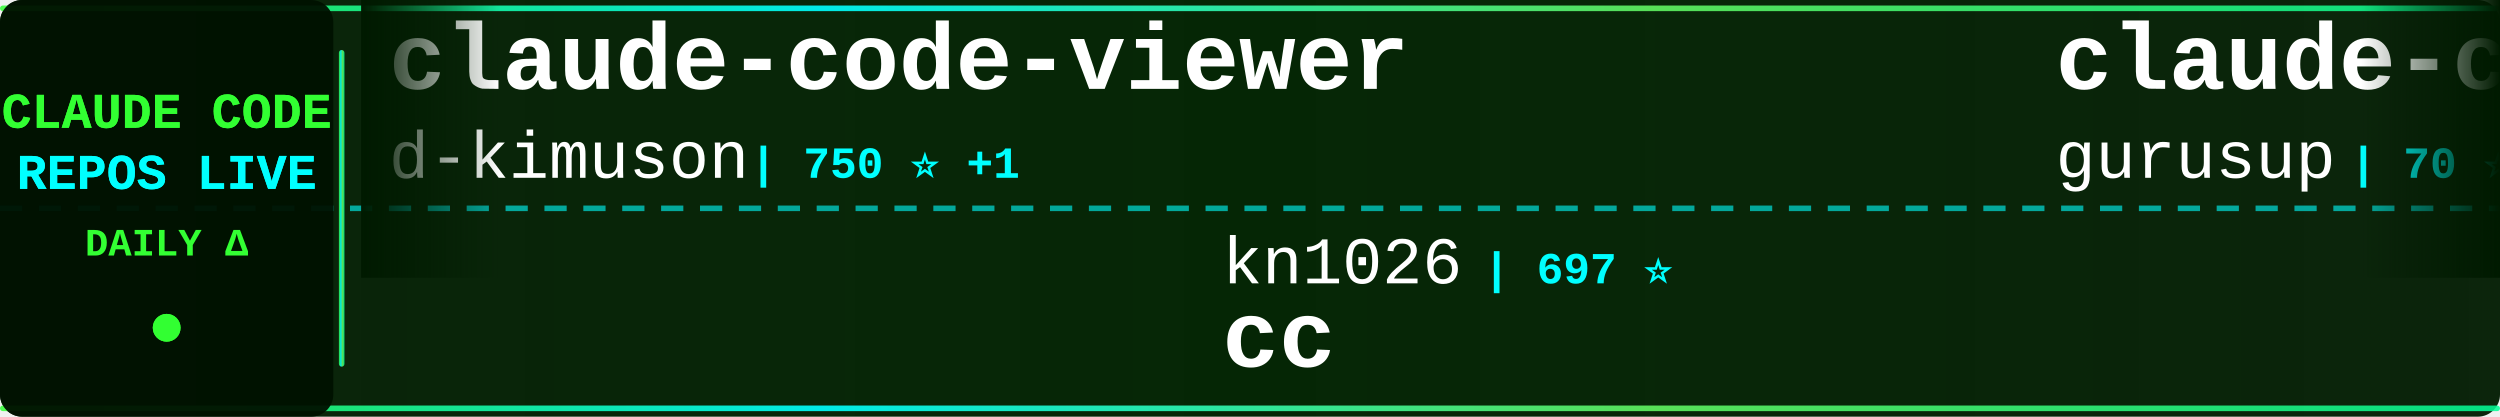
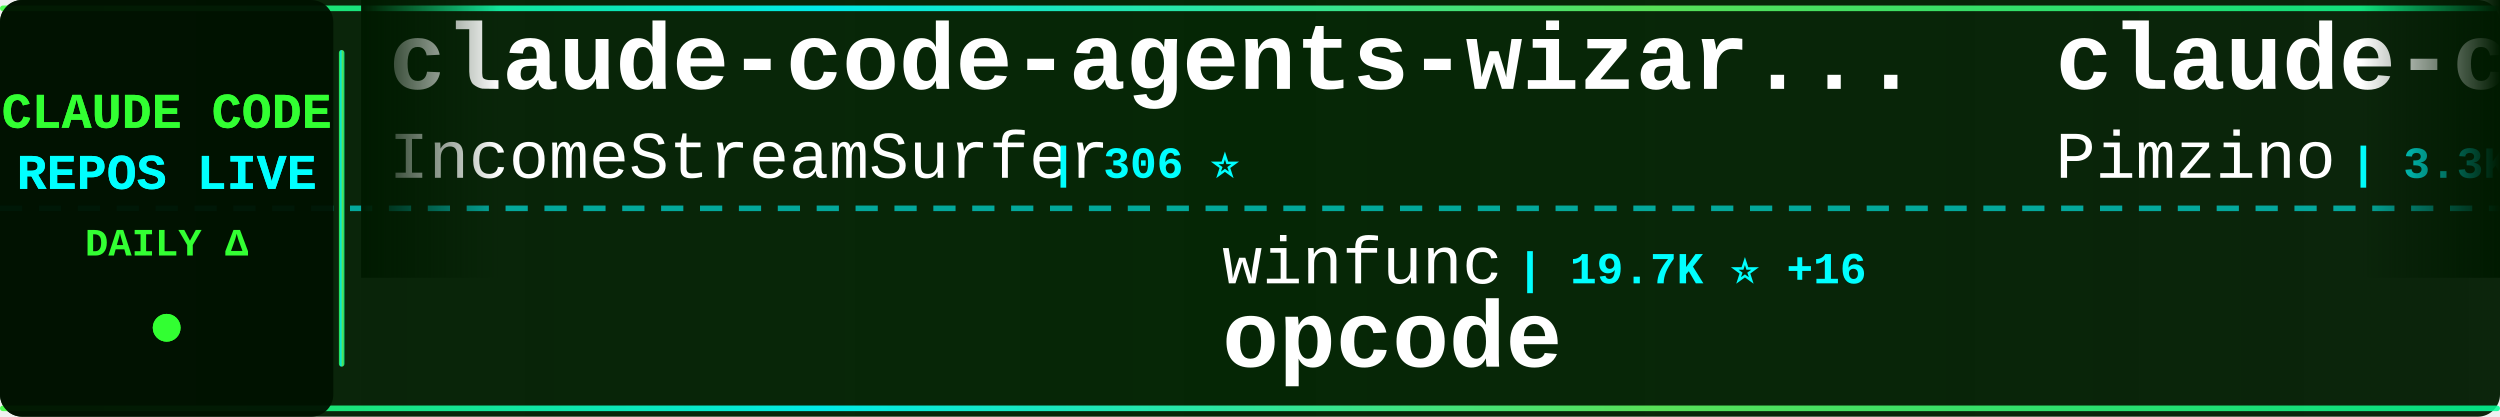
<svg xmlns="http://www.w3.org/2000/svg" width="900" height="150">
  <defs>
    <linearGradient id="tickerBg" x1="0%" y1="0%" x2="100%" y2="0%">
      <stop offset="0%" style="stop-color:#001a00;stop-opacity:0.95" />
      <stop offset="50%" style="stop-color:#002200;stop-opacity:0.98" />
      <stop offset="100%" style="stop-color:#001a00;stop-opacity:0.95" />
    </linearGradient>
    <linearGradient id="borderGrad" x1="0%" y1="0%" x2="100%" y2="0%">
      <stop offset="0%" style="stop-color:#33ff33;stop-opacity:0.85">
        <animate attributeName="stop-opacity" values="0.85;1;0.85" dur="2s" repeatCount="indefinite" />
      </stop>
      <stop offset="33%" style="stop-color:#00ffff;stop-opacity:0.9">
        <animate attributeName="stop-opacity" values="0.9;1;0.9" dur="2.2s" repeatCount="indefinite" />
      </stop>
      <stop offset="66%" style="stop-color:#66ff66;stop-opacity:0.85">
        <animate attributeName="stop-opacity" values="0.85;1;0.85" dur="1.8s" repeatCount="indefinite" />
      </stop>
      <stop offset="100%" style="stop-color:#00ff99;stop-opacity:0.85">
        <animate attributeName="stop-opacity" values="0.85;1;0.85" dur="2s" repeatCount="indefinite" />
      </stop>
    </linearGradient>
    <filter id="textGlow">
      <feGaussianBlur stdDeviation="0.1" result="coloredBlur" />
      <feMerge>
        <feMergeNode in="coloredBlur" />
        <feMergeNode in="SourceGraphic" />
      </feMerge>
    </filter>
    <filter id="metricGlow">
      <feGaussianBlur stdDeviation="0.2" result="coloredBlur" />
      <feMerge>
        <feMergeNode in="coloredBlur" />
        <feMergeNode in="SourceGraphic" />
      </feMerge>
    </filter>
    <linearGradient id="leftFade" x1="0%" y1="0%" x2="100%" y2="0%">
      <stop offset="0%" style="stop-color:#001a00;stop-opacity:1" />
      <stop offset="100%" style="stop-color:#001a00;stop-opacity:0" />
    </linearGradient>
    <linearGradient id="rightFade" x1="0%" y1="0%" x2="100%" y2="0%">
      <stop offset="0%" style="stop-color:#001a00;stop-opacity:0" />
      <stop offset="100%" style="stop-color:#001a00;stop-opacity:1" />
    </linearGradient>
  </defs>
  <rect width="900" height="150" fill="url(#tickerBg)" rx="8" />
  <rect x="0" y="2" width="900" height="2" fill="url(#borderGrad)" rx="1" />
  <rect x="0" y="146" width="900" height="2" fill="url(#borderGrad)" rx="1" />
  <line x1="0" y1="75" x2="900" y2="75" stroke="#00ffff" stroke-width="2" stroke-dasharray="8 6" opacity="0.6" />
  <rect x="0" y="0" width="120" height="150" fill="#001100" opacity="0.95" rx="8" />
  <text x="60" y="46" font-family="'Courier New', monospace" font-size="18" font-weight="bold" fill="#33ff33" text-anchor="middle" filter="url(#textGlow)">
    CLAUDE CODE
  </text>
  <text x="60" y="68" font-family="'Courier New', monospace" font-size="18" font-weight="bold" fill="#00ffff" text-anchor="middle" filter="url(#textGlow)">
    REPOS LIVE
  </text>
  <text x="60" y="92" font-family="'Courier New', monospace" font-size="14" font-weight="bold" fill="#33ff33" text-anchor="middle">
    DAILY Δ
  </text>
  <circle cx="60" cy="118" r="5" fill="#33ff33" filter="url(#metricGlow)">
    <animate attributeName="r" values="4;6;4" dur="1.5s" repeatCount="indefinite" />
    <animate attributeName="opacity" values="0.6;1;0.6" dur="1.5s" repeatCount="indefinite" />
  </circle>
  <rect x="122" y="18" width="2" height="114" fill="url(#borderGrad)" rx="1" />
  <clipPath id="tickerClip">
    <rect x="130" y="0" width="770" height="150" />
  </clipPath>
  <g clip-path="url(#tickerClip)">
    <g id="tickerItems">
      <animateTransform attributeName="transform" attributeType="XML" type="translate" from="0 0" to="-3000 0" dur="54s" repeatCount="indefinite" />
      <g transform="translate(0, 0)">
-         <text x="140" y="32" font-family="'Courier New', monospace" font-size="34" font-weight="bold" fill="#ffffff">claude-code-viewer</text>
-         <text x="140" y="64" font-family="'Courier New', monospace" font-size="24" font-weight="normal" fill="#ffffff" opacity="1.0">d-kimuson</text>
-         <text x="270" y="64" font-family="'Courier New', monospace" font-size="16" font-weight="bold" fill="#00ffff"> | 750 ⭐ +1</text>
+         <text x="140" y="32" font-family="'Courier New', monospace" font-size="34" font-weight="bold" fill="#ffffff">claude-code-agents-wizar...</text>
+         <text x="140" y="64" font-family="'Courier New', monospace" font-size="24" font-weight="normal" fill="#ffffff" opacity="1.0">IncomeStreamSurfer</text>
+         <text x="378" y="64" font-family="'Courier New', monospace" font-size="16" font-weight="bold" fill="#00ffff"> | 306 ⭐</text>
      </g>
      <g transform="translate(300, 0)">
-         <text x="140" y="102" font-family="'Courier New', monospace" font-size="24" font-weight="normal" fill="#ffffff" opacity="1.0">kn1026</text>
-         <text x="234" y="102" font-family="'Courier New', monospace" font-size="16" font-weight="bold" fill="#00ffff"> | 697 ⭐</text>
-         <text x="140" y="132" font-family="'Courier New', monospace" font-size="34" font-weight="bold" fill="#ffffff">cc</text>
+         <text x="140" y="102" font-family="'Courier New', monospace" font-size="24" font-weight="normal" fill="#ffffff" opacity="1.0">winfunc</text>
+         <text x="246" y="102" font-family="'Courier New', monospace" font-size="16" font-weight="bold" fill="#00ffff"> | 19.7K ⭐ +16</text>
+         <text x="140" y="132" font-family="'Courier New', monospace" font-size="34" font-weight="bold" fill="#ffffff">opcode</text>
      </g>
      <g transform="translate(600, 0)">
-         <text x="140" y="32" font-family="'Courier New', monospace" font-size="34" font-weight="bold" fill="#ffffff">claude-code-demo</text>
-         <text x="140" y="64" font-family="'Courier New', monospace" font-size="24" font-weight="normal" fill="#ffffff" opacity="1.0">gurusup</text>
-         <text x="246" y="64" font-family="'Courier New', monospace" font-size="16" font-weight="bold" fill="#00ffff"> | 70 ⭐</text>
+         <text x="140" y="32" font-family="'Courier New', monospace" font-size="34" font-weight="bold" fill="#ffffff">claude-code-spec-workflo...</text>
+         <text x="140" y="64" font-family="'Courier New', monospace" font-size="24" font-weight="normal" fill="#ffffff" opacity="1.0">Pimzino</text>
+         <text x="246" y="64" font-family="'Courier New', monospace" font-size="16" font-weight="bold" fill="#00ffff"> | 3.3K ⭐ +5</text>
      </g>
      <g transform="translate(900, 0)">
-         <text x="140" y="102" font-family="'Courier New', monospace" font-size="24" font-weight="normal" fill="#ffffff" opacity="1.0">lst97</text>
-         <text x="222" y="102" font-family="'Courier New', monospace" font-size="16" font-weight="bold" fill="#00ffff"> | 1.3K ⭐ +1</text>
-         <text x="140" y="132" font-family="'Courier New', monospace" font-size="34" font-weight="bold" fill="#ffffff">claude-code-sub-agents</text>
+         <text x="140" y="102" font-family="'Courier New', monospace" font-size="24" font-weight="normal" fill="#ffffff" opacity="1.0">ghuntley</text>
+         <text x="258" y="102" font-family="'Courier New', monospace" font-size="16" font-weight="bold" fill="#00ffff"> | 773 ⭐ +1</text>
+         <text x="140" y="132" font-family="'Courier New', monospace" font-size="34" font-weight="bold" fill="#ffffff">claude-code-source-code-...</text>
      </g>
      <g transform="translate(1200, 0)">
-         <text x="140" y="32" font-family="'Courier New', monospace" font-size="34" font-weight="bold" fill="#ffffff">opcode</text>
-         <text x="140" y="64" font-family="'Courier New', monospace" font-size="24" font-weight="normal" fill="#ffffff" opacity="1.0">winfunc</text>
-         <text x="246" y="64" font-family="'Courier New', monospace" font-size="16" font-weight="bold" fill="#00ffff"> | 19.7K ⭐ +9</text>
+         <text x="140" y="32" font-family="'Courier New', monospace" font-size="34" font-weight="bold" fill="#ffffff">claude-code-subagents</text>
+         <text x="140" y="64" font-family="'Courier New', monospace" font-size="24" font-weight="normal" fill="#ffffff" opacity="1.0">0xfurai</text>
+         <text x="246" y="64" font-family="'Courier New', monospace" font-size="16" font-weight="bold" fill="#00ffff"> | 605 ⭐ +1</text>
      </g>
      <g transform="translate(1500, 0)">
-         <text x="140" y="102" font-family="'Courier New', monospace" font-size="24" font-weight="normal" fill="#ffffff" opacity="1.0">disler</text>
-         <text x="234" y="102" font-family="'Courier New', monospace" font-size="16" font-weight="bold" fill="#00ffff"> | 278 ⭐</text>
-         <text x="140" y="132" font-family="'Courier New', monospace" font-size="34" font-weight="bold" fill="#ffffff">claude-code-is-programma...</text>
+         <text x="140" y="102" font-family="'Courier New', monospace" font-size="24" font-weight="normal" fill="#ffffff" opacity="1.0">anthropics</text>
+         <text x="282" y="102" font-family="'Courier New', monospace" font-size="16" font-weight="bold" fill="#00ffff"> | 3.8K ⭐ +7</text>
+         <text x="140" y="132" font-family="'Courier New', monospace" font-size="34" font-weight="bold" fill="#ffffff">claude-agent-sdk-python</text>
      </g>
      <g transform="translate(1800, 0)">
-         <text x="140" y="32" font-family="'Courier New', monospace" font-size="34" font-weight="bold" fill="#ffffff">claude-task-master</text>
-         <text x="140" y="64" font-family="'Courier New', monospace" font-size="24" font-weight="normal" fill="#ffffff" opacity="1.0">eyaltoledano</text>
-         <text x="306" y="64" font-family="'Courier New', monospace" font-size="16" font-weight="bold" fill="#00ffff"> | 24.6K ⭐ +4</text>
+         <text x="140" y="32" font-family="'Courier New', monospace" font-size="34" font-weight="bold" fill="#ffffff">claude-code-workflows</text>
+         <text x="140" y="64" font-family="'Courier New', monospace" font-size="24" font-weight="normal" fill="#ffffff" opacity="1.0">OneRedOak</text>
+         <text x="270" y="64" font-family="'Courier New', monospace" font-size="16" font-weight="bold" fill="#00ffff"> | 3.4K ⭐ +1</text>
      </g>
      <g transform="translate(2100, 0)">
-         <text x="140" y="102" font-family="'Courier New', monospace" font-size="24" font-weight="normal" fill="#ffffff" opacity="1.0">peterkrueck</text>
-         <text x="294" y="102" font-family="'Courier New', monospace" font-size="16" font-weight="bold" fill="#00ffff"> | 1.3K ⭐</text>
-         <text x="140" y="132" font-family="'Courier New', monospace" font-size="34" font-weight="bold" fill="#ffffff">Claude-Code-Development-...</text>
+         <text x="140" y="102" font-family="'Courier New', monospace" font-size="24" font-weight="normal" fill="#ffffff" opacity="1.0">anthropics</text>
+         <text x="282" y="102" font-family="'Courier New', monospace" font-size="16" font-weight="bold" fill="#00ffff"> | 546 ⭐ +1</text>
+         <text x="140" y="132" font-family="'Courier New', monospace" font-size="34" font-weight="bold" fill="#ffffff">claude-code-base-action</text>
      </g>
      <g transform="translate(2400, 0)">
-         <text x="140" y="32" font-family="'Courier New', monospace" font-size="34" font-weight="bold" fill="#ffffff">claude-code-prompt-impro...</text>
-         <text x="140" y="64" font-family="'Courier New', monospace" font-size="24" font-weight="normal" fill="#ffffff" opacity="1.0">severity1</text>
-         <text x="270" y="64" font-family="'Courier New', monospace" font-size="16" font-weight="bold" fill="#00ffff"> | 1.0K ⭐</text>
+         <text x="140" y="32" font-family="'Courier New', monospace" font-size="34" font-weight="bold" fill="#ffffff">happy</text>
+         <text x="140" y="64" font-family="'Courier New', monospace" font-size="24" font-weight="normal" fill="#ffffff" opacity="1.0">slopus</text>
+         <text x="234" y="64" font-family="'Courier New', monospace" font-size="16" font-weight="bold" fill="#00ffff"> | 6.1K ⭐ +7</text>
      </g>
      <g transform="translate(2700, 0)">
-         <text x="140" y="102" font-family="'Courier New', monospace" font-size="24" font-weight="normal" fill="#ffffff" opacity="1.0">https-deeplearning-ai</text>
-         <text x="414" y="102" font-family="'Courier New', monospace" font-size="16" font-weight="bold" fill="#00ffff"> | 353 ⭐</text>
-         <text x="140" y="132" font-family="'Courier New', monospace" font-size="34" font-weight="bold" fill="#ffffff">sc-claude-code-files</text>
+         <text x="140" y="102" font-family="'Courier New', monospace" font-size="24" font-weight="normal" fill="#ffffff" opacity="1.0">manzaltu</text>
+         <text x="258" y="102" font-family="'Courier New', monospace" font-size="16" font-weight="bold" fill="#00ffff"> | 1.2K ⭐ +3</text>
+         <text x="140" y="132" font-family="'Courier New', monospace" font-size="34" font-weight="bold" fill="#ffffff">claude-code-ide.el</text>
      </g>
      <g transform="translate(3000, 0)">
-         <text x="140" y="32" font-family="'Courier New', monospace" font-size="34" font-weight="bold" fill="#ffffff">claude-code-viewer</text>
-         <text x="140" y="64" font-family="'Courier New', monospace" font-size="24" font-weight="normal" fill="#ffffff" opacity="1.0">d-kimuson</text>
-         <text x="270" y="64" font-family="'Courier New', monospace" font-size="16" font-weight="bold" fill="#00ffff"> | 750 ⭐ +1</text>
+         <text x="140" y="32" font-family="'Courier New', monospace" font-size="34" font-weight="bold" fill="#ffffff">claude-code-agents-wizar...</text>
+         <text x="140" y="64" font-family="'Courier New', monospace" font-size="24" font-weight="normal" fill="#ffffff" opacity="1.0">IncomeStreamSurfer</text>
+         <text x="378" y="64" font-family="'Courier New', monospace" font-size="16" font-weight="bold" fill="#00ffff"> | 306 ⭐</text>
      </g>
      <g transform="translate(3300, 0)">
-         <text x="140" y="102" font-family="'Courier New', monospace" font-size="24" font-weight="normal" fill="#ffffff" opacity="1.0">kn1026</text>
-         <text x="234" y="102" font-family="'Courier New', monospace" font-size="16" font-weight="bold" fill="#00ffff"> | 697 ⭐</text>
-         <text x="140" y="132" font-family="'Courier New', monospace" font-size="34" font-weight="bold" fill="#ffffff">cc</text>
+         <text x="140" y="102" font-family="'Courier New', monospace" font-size="24" font-weight="normal" fill="#ffffff" opacity="1.0">winfunc</text>
+         <text x="246" y="102" font-family="'Courier New', monospace" font-size="16" font-weight="bold" fill="#00ffff"> | 19.7K ⭐ +16</text>
+         <text x="140" y="132" font-family="'Courier New', monospace" font-size="34" font-weight="bold" fill="#ffffff">opcode</text>
      </g>
      <g transform="translate(3600, 0)">
-         <text x="140" y="32" font-family="'Courier New', monospace" font-size="34" font-weight="bold" fill="#ffffff">claude-code-demo</text>
-         <text x="140" y="64" font-family="'Courier New', monospace" font-size="24" font-weight="normal" fill="#ffffff" opacity="1.0">gurusup</text>
-         <text x="246" y="64" font-family="'Courier New', monospace" font-size="16" font-weight="bold" fill="#00ffff"> | 70 ⭐</text>
+         <text x="140" y="32" font-family="'Courier New', monospace" font-size="34" font-weight="bold" fill="#ffffff">claude-code-spec-workflo...</text>
+         <text x="140" y="64" font-family="'Courier New', monospace" font-size="24" font-weight="normal" fill="#ffffff" opacity="1.0">Pimzino</text>
+         <text x="246" y="64" font-family="'Courier New', monospace" font-size="16" font-weight="bold" fill="#00ffff"> | 3.3K ⭐ +5</text>
      </g>
      <g transform="translate(3900, 0)">
-         <text x="140" y="102" font-family="'Courier New', monospace" font-size="24" font-weight="normal" fill="#ffffff" opacity="1.0">lst97</text>
-         <text x="222" y="102" font-family="'Courier New', monospace" font-size="16" font-weight="bold" fill="#00ffff"> | 1.3K ⭐ +1</text>
-         <text x="140" y="132" font-family="'Courier New', monospace" font-size="34" font-weight="bold" fill="#ffffff">claude-code-sub-agents</text>
+         <text x="140" y="102" font-family="'Courier New', monospace" font-size="24" font-weight="normal" fill="#ffffff" opacity="1.0">ghuntley</text>
+         <text x="258" y="102" font-family="'Courier New', monospace" font-size="16" font-weight="bold" fill="#00ffff"> | 773 ⭐ +1</text>
+         <text x="140" y="132" font-family="'Courier New', monospace" font-size="34" font-weight="bold" fill="#ffffff">claude-code-source-code-...</text>
      </g>
    </g>
  </g>
  <rect x="130" y="0" width="50" height="100" fill="url(#leftFade)" />
  <rect x="850" y="0" width="50" height="100" fill="url(#rightFade)" />
</svg>
